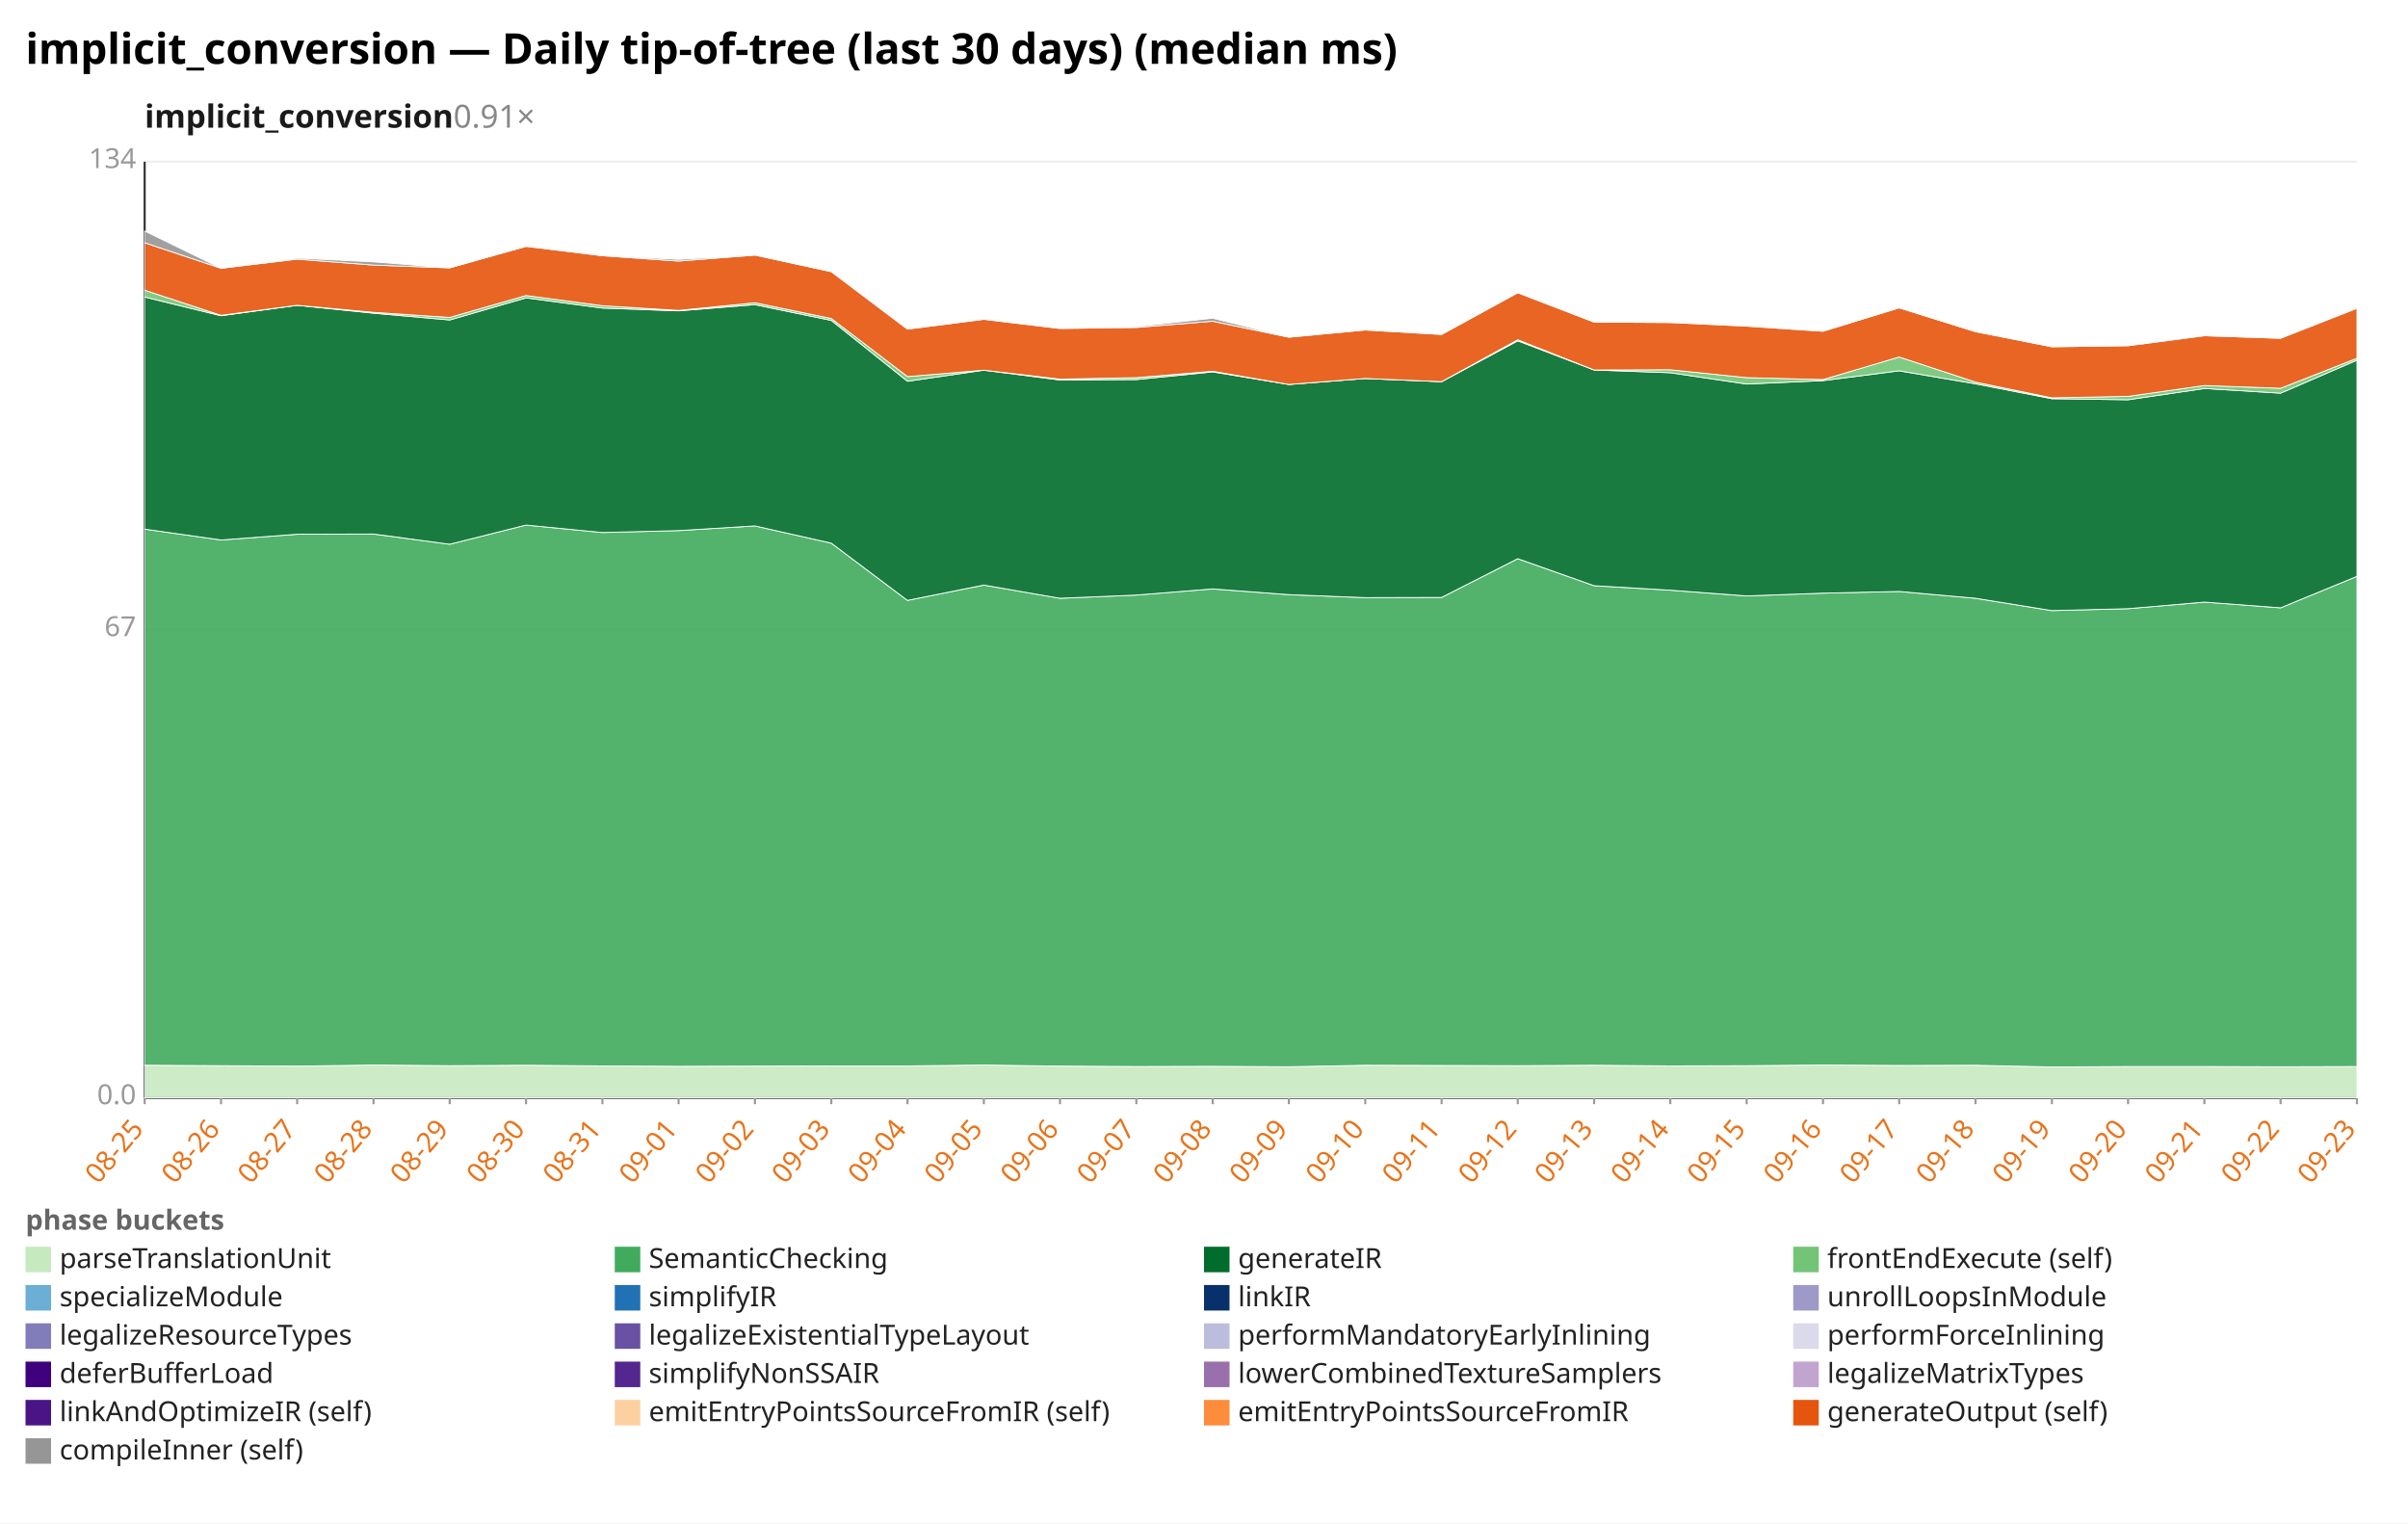
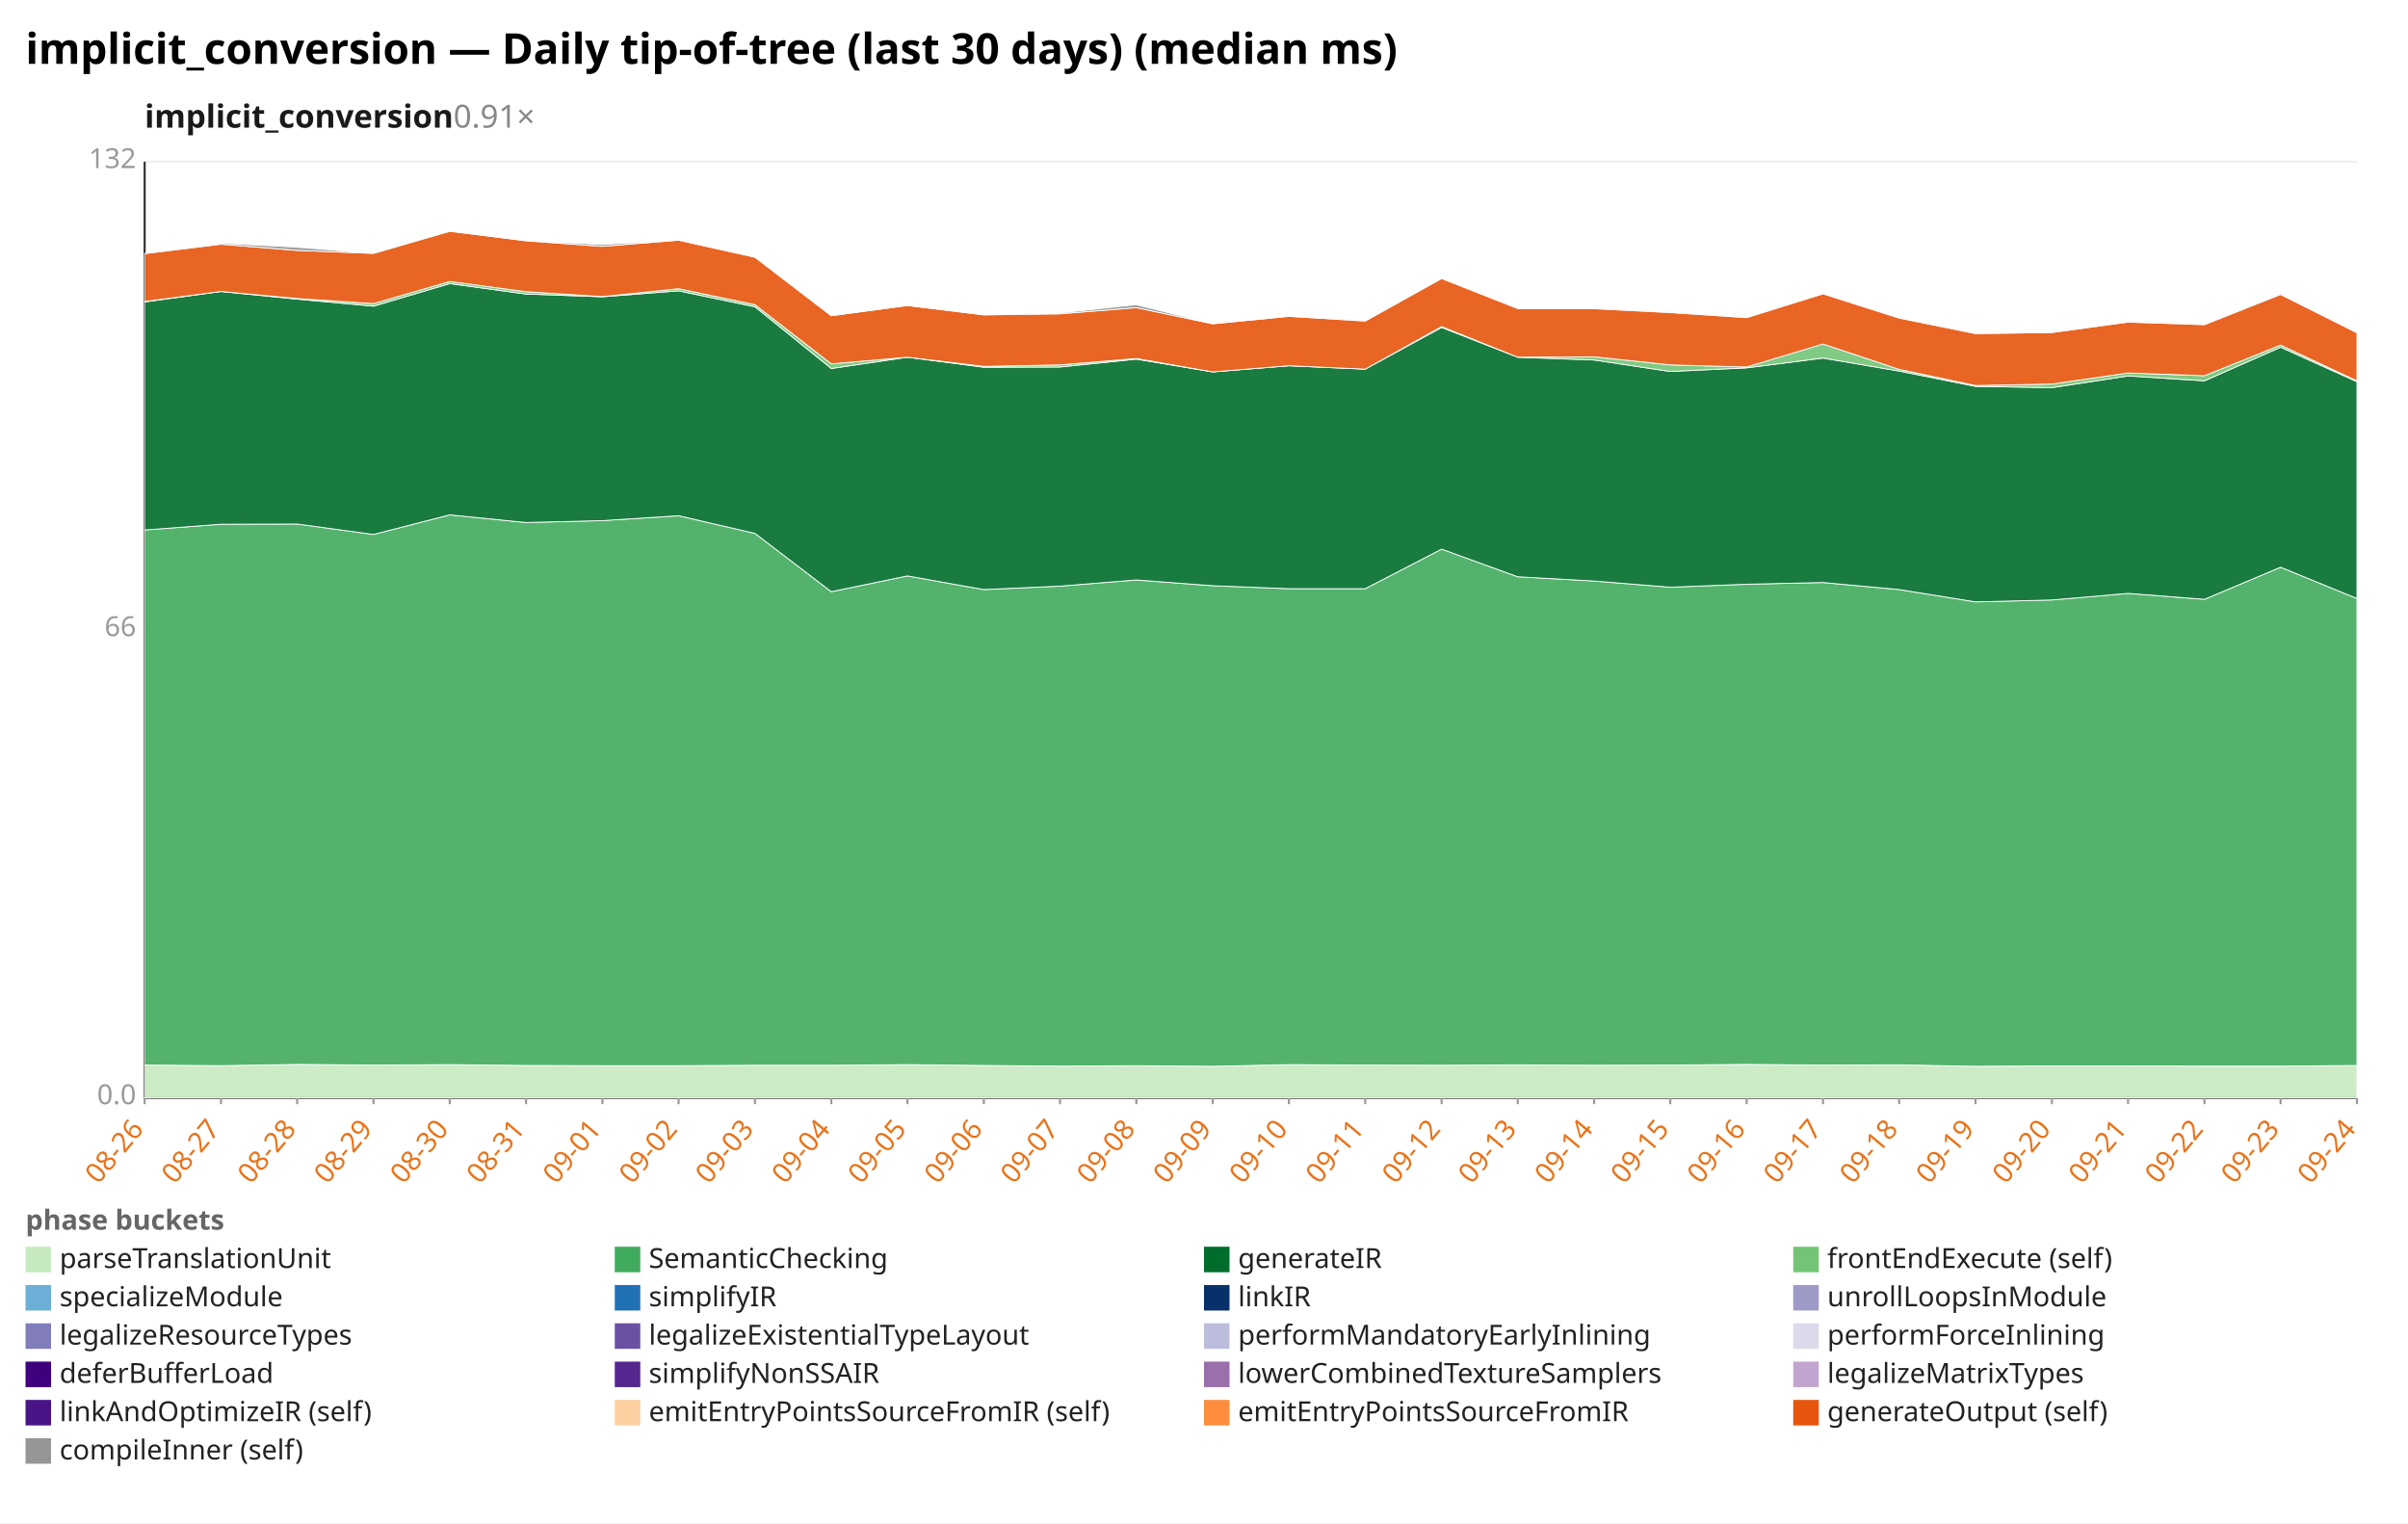
<svg xmlns="http://www.w3.org/2000/svg" width="1132" height="716" viewBox="0 0 1132 716" preserveAspectRatio="xMidYMid meet" font-family="sans-serif" font-size="13">
  <rect width="1132" height="716" fill="white" />
  <text x="12" y="30" font-size="20" font-weight="bold">implicit_conversion — Daily tip-of-tree (last 30 days) (median ms)</text>
  <text x="68" y="60" font-size="15" font-weight="600" fill="#1a1a1a">implicit_conversion<tspan fill="#888" font-weight="400" text-decoration="none">  0.91×</tspan>
  </text>
  <line x1="68.0" y1="516.0" x2="1108.0" y2="516.0" stroke="#eee" />
  <text x="64.0" y="519.0" text-anchor="end" fill="#999">0.0</text>
  <line x1="68.0" y1="296.0" x2="1108.0" y2="296.0" stroke="#eee" />
-   <text x="64.0" y="299.0" text-anchor="end" fill="#999">67</text>
+   <text x="64.0" y="299.0" text-anchor="end" fill="#999">66</text>
  <line x1="68.0" y1="76.0" x2="1108.0" y2="76.0" stroke="#eee" />
-   <text x="64.0" y="79.0" text-anchor="end" fill="#999">134</text>
+   <text x="64.0" y="79.0" text-anchor="end" fill="#999">132</text>
  <line x1="68.0" y1="76.0" x2="68.0" y2="516.0" stroke="#333" />
  <line x1="68.0" y1="516.0" x2="1108.0" y2="516.0" stroke="#333" />
  <line x1="68.0" y1="516.0" x2="68.0" y2="519.0" stroke="#999" />
-   <text x="68.0" y="531.0" text-anchor="end" fill="#e8731a" transform="rotate(-50 68.0 531.0)">08-25</text>
+   <text x="68.0" y="531.0" text-anchor="end" fill="#e8731a" transform="rotate(-50 68.0 531.0)">08-26</text>
  <line x1="103.9" y1="516.0" x2="103.9" y2="519.0" stroke="#999" />
-   <text x="103.9" y="531.0" text-anchor="end" fill="#e8731a" transform="rotate(-50 103.9 531.0)">08-26</text>
+   <text x="103.9" y="531.0" text-anchor="end" fill="#e8731a" transform="rotate(-50 103.9 531.0)">08-27</text>
  <line x1="139.7" y1="516.0" x2="139.7" y2="519.0" stroke="#999" />
-   <text x="139.7" y="531.0" text-anchor="end" fill="#e8731a" transform="rotate(-50 139.7 531.0)">08-27</text>
+   <text x="139.7" y="531.0" text-anchor="end" fill="#e8731a" transform="rotate(-50 139.7 531.0)">08-28</text>
  <line x1="175.6" y1="516.0" x2="175.6" y2="519.0" stroke="#999" />
-   <text x="175.6" y="531.0" text-anchor="end" fill="#e8731a" transform="rotate(-50 175.6 531.0)">08-28</text>
+   <text x="175.6" y="531.0" text-anchor="end" fill="#e8731a" transform="rotate(-50 175.6 531.0)">08-29</text>
  <line x1="211.4" y1="516.0" x2="211.4" y2="519.0" stroke="#999" />
-   <text x="211.4" y="531.0" text-anchor="end" fill="#e8731a" transform="rotate(-50 211.4 531.0)">08-29</text>
+   <text x="211.4" y="531.0" text-anchor="end" fill="#e8731a" transform="rotate(-50 211.4 531.0)">08-30</text>
  <line x1="247.3" y1="516.0" x2="247.3" y2="519.0" stroke="#999" />
-   <text x="247.3" y="531.0" text-anchor="end" fill="#e8731a" transform="rotate(-50 247.3 531.0)">08-30</text>
+   <text x="247.3" y="531.0" text-anchor="end" fill="#e8731a" transform="rotate(-50 247.3 531.0)">08-31</text>
  <line x1="283.2" y1="516.0" x2="283.2" y2="519.0" stroke="#999" />
-   <text x="283.2" y="531.0" text-anchor="end" fill="#e8731a" transform="rotate(-50 283.2 531.0)">08-31</text>
+   <text x="283.2" y="531.0" text-anchor="end" fill="#e8731a" transform="rotate(-50 283.2 531.0)">09-01</text>
  <line x1="319.0" y1="516.0" x2="319.0" y2="519.0" stroke="#999" />
-   <text x="319.0" y="531.0" text-anchor="end" fill="#e8731a" transform="rotate(-50 319.0 531.0)">09-01</text>
+   <text x="319.0" y="531.0" text-anchor="end" fill="#e8731a" transform="rotate(-50 319.0 531.0)">09-02</text>
  <line x1="354.9" y1="516.0" x2="354.9" y2="519.0" stroke="#999" />
-   <text x="354.9" y="531.0" text-anchor="end" fill="#e8731a" transform="rotate(-50 354.9 531.0)">09-02</text>
+   <text x="354.9" y="531.0" text-anchor="end" fill="#e8731a" transform="rotate(-50 354.9 531.0)">09-03</text>
  <line x1="390.8" y1="516.0" x2="390.8" y2="519.0" stroke="#999" />
-   <text x="390.8" y="531.0" text-anchor="end" fill="#e8731a" transform="rotate(-50 390.8 531.0)">09-03</text>
+   <text x="390.8" y="531.0" text-anchor="end" fill="#e8731a" transform="rotate(-50 390.8 531.0)">09-04</text>
  <line x1="426.6" y1="516.0" x2="426.6" y2="519.0" stroke="#999" />
-   <text x="426.6" y="531.0" text-anchor="end" fill="#e8731a" transform="rotate(-50 426.6 531.0)">09-04</text>
+   <text x="426.6" y="531.0" text-anchor="end" fill="#e8731a" transform="rotate(-50 426.6 531.0)">09-05</text>
  <line x1="462.5" y1="516.0" x2="462.5" y2="519.0" stroke="#999" />
-   <text x="462.5" y="531.0" text-anchor="end" fill="#e8731a" transform="rotate(-50 462.5 531.0)">09-05</text>
+   <text x="462.5" y="531.0" text-anchor="end" fill="#e8731a" transform="rotate(-50 462.5 531.0)">09-06</text>
  <line x1="498.3" y1="516.0" x2="498.3" y2="519.0" stroke="#999" />
-   <text x="498.3" y="531.0" text-anchor="end" fill="#e8731a" transform="rotate(-50 498.3 531.0)">09-06</text>
+   <text x="498.3" y="531.0" text-anchor="end" fill="#e8731a" transform="rotate(-50 498.3 531.0)">09-07</text>
  <line x1="534.2" y1="516.0" x2="534.2" y2="519.0" stroke="#999" />
-   <text x="534.2" y="531.0" text-anchor="end" fill="#e8731a" transform="rotate(-50 534.2 531.0)">09-07</text>
+   <text x="534.2" y="531.0" text-anchor="end" fill="#e8731a" transform="rotate(-50 534.2 531.0)">09-08</text>
  <line x1="570.1" y1="516.0" x2="570.1" y2="519.0" stroke="#999" />
-   <text x="570.1" y="531.0" text-anchor="end" fill="#e8731a" transform="rotate(-50 570.1 531.0)">09-08</text>
+   <text x="570.1" y="531.0" text-anchor="end" fill="#e8731a" transform="rotate(-50 570.1 531.0)">09-09</text>
  <line x1="605.9" y1="516.0" x2="605.9" y2="519.0" stroke="#999" />
-   <text x="605.9" y="531.0" text-anchor="end" fill="#e8731a" transform="rotate(-50 605.9 531.0)">09-09</text>
+   <text x="605.9" y="531.0" text-anchor="end" fill="#e8731a" transform="rotate(-50 605.9 531.0)">09-10</text>
  <line x1="641.8" y1="516.0" x2="641.8" y2="519.0" stroke="#999" />
-   <text x="641.8" y="531.0" text-anchor="end" fill="#e8731a" transform="rotate(-50 641.8 531.0)">09-10</text>
+   <text x="641.8" y="531.0" text-anchor="end" fill="#e8731a" transform="rotate(-50 641.8 531.0)">09-11</text>
  <line x1="677.7" y1="516.0" x2="677.7" y2="519.0" stroke="#999" />
-   <text x="677.7" y="531.0" text-anchor="end" fill="#e8731a" transform="rotate(-50 677.7 531.0)">09-11</text>
+   <text x="677.7" y="531.0" text-anchor="end" fill="#e8731a" transform="rotate(-50 677.7 531.0)">09-12</text>
  <line x1="713.5" y1="516.0" x2="713.5" y2="519.0" stroke="#999" />
-   <text x="713.5" y="531.0" text-anchor="end" fill="#e8731a" transform="rotate(-50 713.5 531.0)">09-12</text>
+   <text x="713.5" y="531.0" text-anchor="end" fill="#e8731a" transform="rotate(-50 713.5 531.0)">09-13</text>
  <line x1="749.4" y1="516.0" x2="749.4" y2="519.0" stroke="#999" />
-   <text x="749.4" y="531.0" text-anchor="end" fill="#e8731a" transform="rotate(-50 749.4 531.0)">09-13</text>
+   <text x="749.4" y="531.0" text-anchor="end" fill="#e8731a" transform="rotate(-50 749.4 531.0)">09-14</text>
  <line x1="785.2" y1="516.0" x2="785.2" y2="519.0" stroke="#999" />
-   <text x="785.2" y="531.0" text-anchor="end" fill="#e8731a" transform="rotate(-50 785.2 531.0)">09-14</text>
+   <text x="785.2" y="531.0" text-anchor="end" fill="#e8731a" transform="rotate(-50 785.2 531.0)">09-15</text>
  <line x1="821.1" y1="516.0" x2="821.1" y2="519.0" stroke="#999" />
-   <text x="821.1" y="531.0" text-anchor="end" fill="#e8731a" transform="rotate(-50 821.1 531.0)">09-15</text>
+   <text x="821.1" y="531.0" text-anchor="end" fill="#e8731a" transform="rotate(-50 821.1 531.0)">09-16</text>
  <line x1="857.0" y1="516.0" x2="857.0" y2="519.0" stroke="#999" />
-   <text x="857.0" y="531.0" text-anchor="end" fill="#e8731a" transform="rotate(-50 857.0 531.0)">09-16</text>
+   <text x="857.0" y="531.0" text-anchor="end" fill="#e8731a" transform="rotate(-50 857.0 531.0)">09-17</text>
  <line x1="892.8" y1="516.0" x2="892.8" y2="519.0" stroke="#999" />
-   <text x="892.8" y="531.0" text-anchor="end" fill="#e8731a" transform="rotate(-50 892.8 531.0)">09-17</text>
+   <text x="892.8" y="531.0" text-anchor="end" fill="#e8731a" transform="rotate(-50 892.8 531.0)">09-18</text>
  <line x1="928.7" y1="516.0" x2="928.7" y2="519.0" stroke="#999" />
-   <text x="928.7" y="531.0" text-anchor="end" fill="#e8731a" transform="rotate(-50 928.7 531.0)">09-18</text>
+   <text x="928.7" y="531.0" text-anchor="end" fill="#e8731a" transform="rotate(-50 928.7 531.0)">09-19</text>
  <line x1="964.6" y1="516.0" x2="964.6" y2="519.0" stroke="#999" />
-   <text x="964.6" y="531.0" text-anchor="end" fill="#e8731a" transform="rotate(-50 964.6 531.0)">09-19</text>
+   <text x="964.6" y="531.0" text-anchor="end" fill="#e8731a" transform="rotate(-50 964.6 531.0)">09-20</text>
  <line x1="1000.4" y1="516.0" x2="1000.4" y2="519.0" stroke="#999" />
-   <text x="1000.4" y="531.0" text-anchor="end" fill="#e8731a" transform="rotate(-50 1000.4 531.0)">09-20</text>
+   <text x="1000.4" y="531.0" text-anchor="end" fill="#e8731a" transform="rotate(-50 1000.4 531.0)">09-21</text>
  <line x1="1036.3" y1="516.0" x2="1036.3" y2="519.0" stroke="#999" />
-   <text x="1036.3" y="531.0" text-anchor="end" fill="#e8731a" transform="rotate(-50 1036.3 531.0)">09-21</text>
+   <text x="1036.3" y="531.0" text-anchor="end" fill="#e8731a" transform="rotate(-50 1036.3 531.0)">09-22</text>
  <line x1="1072.1" y1="516.0" x2="1072.1" y2="519.0" stroke="#999" />
-   <text x="1072.1" y="531.0" text-anchor="end" fill="#e8731a" transform="rotate(-50 1072.1 531.0)">09-22</text>
+   <text x="1072.1" y="531.0" text-anchor="end" fill="#e8731a" transform="rotate(-50 1072.1 531.0)">09-23</text>
  <line x1="1108.0" y1="516.0" x2="1108.0" y2="519.0" stroke="#999" />
-   <text x="1108.0" y="531.0" text-anchor="end" fill="#e8731a" transform="rotate(-50 1108.0 531.0)">09-23</text>
-   <polygon points="68.0,500.7 103.9,500.9 139.7,501.1 175.6,500.6 211.4,500.9 247.3,500.7 283.2,501.0 319.0,501.2 354.9,501.1 390.8,501.0 426.6,501.0 462.5,500.6 498.3,501.1 534.2,501.3 570.1,501.2 605.9,501.4 641.8,500.7 677.7,500.8 713.5,500.9 749.4,500.7 785.2,501.0 821.1,500.9 857.0,500.6 892.8,500.8 928.7,500.7 964.6,501.5 1000.4,501.3 1036.3,501.3 1072.1,501.4 1108.0,501.3 1108.0,516.0 1072.1,516.0 1036.3,516.0 1000.4,516.0 964.6,516.0 928.7,516.0 892.8,516.0 857.0,516.0 821.1,516.0 785.2,516.0 749.4,516.0 713.5,516.0 677.7,516.0 641.8,516.0 605.9,516.0 570.1,516.0 534.2,516.0 498.3,516.0 462.5,516.0 426.6,516.0 390.8,516.0 354.9,516.0 319.0,516.0 283.2,516.0 247.3,516.0 211.4,516.0 175.6,516.0 139.7,516.0 103.9,516.0 68.0,516.0" fill="#c7e9c0" fill-opacity="0.9" stroke="#fff" stroke-width="0.4" />
-   <polygon points="68.0,248.7 103.9,253.8 139.7,251.1 175.6,251.0 211.4,255.8 247.3,246.8 283.2,250.3 319.0,249.4 354.9,247.2 390.8,255.3 426.6,282.2 462.5,275.0 498.3,281.2 534.2,279.7 570.1,276.8 605.9,279.5 641.8,280.9 677.7,280.8 713.5,262.6 749.4,275.3 785.2,277.4 821.1,280.1 857.0,278.8 892.8,278.0 928.7,281.2 964.6,287.0 1000.4,286.1 1036.3,283.0 1072.1,285.7 1108.0,270.9 1108.0,501.3 1072.1,501.4 1036.3,501.3 1000.4,501.3 964.6,501.5 928.7,500.7 892.8,500.8 857.0,500.6 821.1,500.9 785.2,501.0 749.4,500.7 713.5,500.9 677.7,500.8 641.8,500.7 605.9,501.4 570.1,501.2 534.2,501.3 498.3,501.1 462.5,500.6 426.6,501.0 390.8,501.0 354.9,501.1 319.0,501.2 283.2,501.0 247.3,500.7 211.4,500.9 175.6,500.6 139.7,501.1 103.9,500.9 68.0,500.7" fill="#41ab5d" fill-opacity="0.9" stroke="#fff" stroke-width="0.4" />
-   <polygon points="68.0,139.6 103.9,148.4 139.7,143.5 175.6,147.2 211.4,150.4 247.3,140.0 283.2,144.8 319.0,146.1 354.9,143.2 390.8,150.6 426.6,179.2 462.5,174.0 498.3,178.6 534.2,178.4 570.1,174.8 605.9,180.7 641.8,177.9 677.7,179.4 713.5,160.2 749.4,173.9 785.2,175.2 821.1,180.5 857.0,178.9 892.8,174.3 928.7,180.4 964.6,187.4 1000.4,187.9 1036.3,182.6 1072.1,184.8 1108.0,169.3 1108.0,270.9 1072.1,285.7 1036.3,283.0 1000.4,286.1 964.6,287.0 928.7,281.2 892.8,278.0 857.0,278.8 821.1,280.1 785.2,277.4 749.4,275.3 713.5,262.6 677.7,280.8 641.8,280.9 605.9,279.5 570.1,276.8 534.2,279.7 498.3,281.2 462.5,275.0 426.6,282.2 390.8,255.3 354.9,247.2 319.0,249.4 283.2,250.3 247.3,246.8 211.4,255.8 175.6,251.0 139.7,251.1 103.9,253.8 68.0,248.7" fill="#006d2c" fill-opacity="0.9" stroke="#fff" stroke-width="0.4" />
-   <polygon points="68.0,136.4 103.9,148.2 139.7,143.5 175.6,146.8 211.4,149.2 247.3,138.9 283.2,143.7 319.0,145.9 354.9,142.3 390.8,149.7 426.6,177.0 462.5,174.0 498.3,178.2 534.2,177.5 570.1,174.5 605.9,180.7 641.8,177.9 677.7,179.4 713.5,159.7 749.4,173.9 785.2,173.8 821.1,177.5 857.0,178.4 892.8,167.8 928.7,179.6 964.6,187.0 1000.4,186.3 1036.3,181.2 1072.1,182.5 1108.0,168.4 1108.0,169.3 1072.1,184.8 1036.3,182.6 1000.4,187.9 964.6,187.4 928.7,180.4 892.8,174.3 857.0,178.9 821.1,180.5 785.2,175.2 749.4,173.9 713.5,160.2 677.7,179.4 641.8,177.9 605.9,180.7 570.1,174.8 534.2,178.4 498.3,178.6 462.5,174.0 426.6,179.2 390.8,150.6 354.9,143.2 319.0,146.1 283.2,144.8 247.3,140.0 211.4,150.4 175.6,147.2 139.7,143.5 103.9,148.4 68.0,139.6" fill="#74c476" fill-opacity="0.9" stroke="#fff" stroke-width="0.4" />
-   <polygon points="68.0,114.1 103.9,126.1 139.7,121.8 175.6,124.6 211.4,125.9 247.3,115.8 283.2,120.2 319.0,122.7 354.9,119.9 390.8,127.7 426.6,154.7 462.5,150.1 498.3,154.4 534.2,153.9 570.1,151.0 605.9,158.5 641.8,155.1 677.7,157.2 713.5,137.6 749.4,151.4 785.2,151.6 821.1,153.3 857.0,155.7 892.8,144.7 928.7,155.9 964.6,163.0 1000.4,162.5 1036.3,157.8 1072.1,159.0 1108.0,144.9 1108.0,168.4 1072.1,182.5 1036.3,181.2 1000.4,186.3 964.6,187.0 928.7,179.6 892.8,167.8 857.0,178.4 821.1,177.5 785.2,173.8 749.4,173.9 713.5,159.7 677.7,179.4 641.8,177.9 605.9,180.7 570.1,174.5 534.2,177.5 498.3,178.2 462.5,174.0 426.6,177.0 390.8,149.7 354.9,142.3 319.0,145.9 283.2,143.7 247.3,138.9 211.4,149.2 175.6,146.8 139.7,143.5 103.9,148.2 68.0,136.4" fill="#e6550d" fill-opacity="0.9" stroke="#fff" stroke-width="0.4" />
-   <polygon points="68.0,108.6 103.9,126.1 139.7,121.3 175.6,123.1 211.4,125.9 247.3,115.7 283.2,120.1 319.0,121.9 354.9,119.9 390.8,127.7 426.6,154.7 462.5,150.1 498.3,154.4 534.2,153.5 570.1,149.6 605.9,158.5 641.8,155.1 677.7,157.2 713.5,137.6 749.4,151.4 785.2,151.6 821.1,153.0 857.0,155.7 892.8,144.7 928.7,155.9 964.6,162.9 1000.4,162.5 1036.3,157.4 1072.1,159.0 1108.0,144.5 1108.0,144.9 1072.1,159.0 1036.3,157.8 1000.4,162.5 964.6,163.0 928.7,155.9 892.8,144.7 857.0,155.7 821.1,153.3 785.2,151.6 749.4,151.4 713.5,137.6 677.7,157.2 641.8,155.1 605.9,158.5 570.1,151.0 534.2,153.9 498.3,154.4 462.5,150.1 426.6,154.7 390.8,127.7 354.9,119.9 319.0,122.7 283.2,120.2 247.3,115.8 211.4,125.9 175.6,124.6 139.7,121.8 103.9,126.1 68.0,114.1" fill="#969696" fill-opacity="0.9" stroke="#fff" stroke-width="0.4" />
+   <text x="1108.0" y="531.0" text-anchor="end" fill="#e8731a" transform="rotate(-50 1108.0 531.0)">09-24</text>
+   <polygon points="68.0,500.6 103.9,500.9 139.7,500.3 175.6,500.6 211.4,500.4 247.3,500.8 283.2,500.9 319.0,500.9 354.9,500.7 390.8,500.7 426.6,500.4 462.5,500.8 498.3,501.1 534.2,500.9 570.1,501.2 605.9,500.4 641.8,500.6 677.7,500.7 713.5,500.5 749.4,500.7 785.2,500.6 821.1,500.3 857.0,500.6 892.8,500.5 928.7,501.2 964.6,501.0 1000.4,501.0 1036.3,501.1 1072.1,501.1 1108.0,500.8 1108.0,516.0 1072.1,516.0 1036.3,516.0 1000.4,516.0 964.6,516.0 928.7,516.0 892.8,516.0 857.0,516.0 821.1,516.0 785.2,516.0 749.4,516.0 713.5,516.0 677.7,516.0 641.8,516.0 605.9,516.0 570.1,516.0 534.2,516.0 498.3,516.0 462.5,516.0 426.6,516.0 390.8,516.0 354.9,516.0 319.0,516.0 283.2,516.0 247.3,516.0 211.4,516.0 175.6,516.0 139.7,516.0 103.9,516.0 68.0,516.0" fill="#c7e9c0" fill-opacity="0.9" stroke="#fff" stroke-width="0.4" />
+   <polygon points="68.0,249.1 103.9,246.4 139.7,246.3 175.6,251.2 211.4,242.0 247.3,245.6 283.2,244.7 319.0,242.4 354.9,250.7 390.8,278.1 426.6,270.7 462.5,277.1 498.3,275.5 534.2,272.6 570.1,275.3 605.9,276.7 641.8,276.7 677.7,258.1 713.5,271.1 749.4,273.1 785.2,276.0 821.1,274.6 857.0,273.8 892.8,277.1 928.7,282.9 964.6,282.0 1000.4,278.9 1036.3,281.7 1072.1,266.6 1108.0,281.3 1108.0,500.8 1072.1,501.1 1036.3,501.1 1000.4,501.0 964.6,501.0 928.7,501.2 892.8,500.5 857.0,500.6 821.1,500.3 785.2,500.6 749.4,500.7 713.5,500.5 677.7,500.7 641.8,500.6 605.9,500.4 570.1,501.2 534.2,500.9 498.3,501.1 462.5,500.8 426.6,500.4 390.8,500.7 354.9,500.7 319.0,500.9 283.2,500.9 247.3,500.8 211.4,500.4 175.6,500.6 139.7,500.3 103.9,500.9 68.0,500.6" fill="#41ab5d" fill-opacity="0.9" stroke="#fff" stroke-width="0.4" />
+   <polygon points="68.0,141.9 103.9,137.0 139.7,140.6 175.6,143.9 211.4,133.3 247.3,138.2 283.2,139.5 319.0,136.7 354.9,144.2 390.8,173.2 426.6,167.9 462.5,172.6 498.3,172.5 534.2,168.8 570.1,174.8 605.9,171.9 641.8,173.5 677.7,153.9 713.5,167.9 749.4,169.2 785.2,174.6 821.1,172.9 857.0,168.3 892.8,174.4 928.7,181.6 964.6,182.2 1000.4,176.7 1036.3,179.0 1072.1,163.2 1108.0,179.4 1108.0,281.3 1072.1,266.6 1036.3,281.7 1000.4,278.9 964.6,282.0 928.7,282.9 892.8,277.1 857.0,273.8 821.1,274.6 785.2,276.0 749.4,273.1 713.5,271.1 677.7,258.1 641.8,276.7 605.9,276.7 570.1,275.3 534.2,272.6 498.3,275.5 462.5,277.1 426.6,270.7 390.8,278.1 354.9,250.7 319.0,242.4 283.2,244.7 247.3,245.6 211.4,242.0 175.6,251.2 139.7,246.3 103.9,246.4 68.0,249.1" fill="#006d2c" fill-opacity="0.9" stroke="#fff" stroke-width="0.4" />
+   <polygon points="68.0,141.7 103.9,137.0 139.7,140.3 175.6,142.7 211.4,132.3 247.3,137.1 283.2,139.4 319.0,135.7 354.9,143.2 390.8,171.0 426.6,167.9 462.5,172.2 498.3,171.5 534.2,168.5 570.1,174.8 605.9,171.9 641.8,173.5 677.7,153.5 713.5,167.9 749.4,167.7 785.2,171.5 821.1,172.5 857.0,161.7 892.8,173.6 928.7,181.2 964.6,180.5 1000.4,175.3 1036.3,176.6 1072.1,162.2 1108.0,179.0 1108.0,179.4 1072.1,163.2 1036.3,179.0 1000.4,176.7 964.6,182.2 928.7,181.6 892.8,174.4 857.0,168.3 821.1,172.9 785.2,174.6 749.4,169.2 713.5,167.9 677.7,153.9 641.8,173.5 605.9,171.9 570.1,174.8 534.2,168.8 498.3,172.5 462.5,172.6 426.6,167.9 390.8,173.2 354.9,144.2 319.0,136.7 283.2,139.5 247.3,138.2 211.4,133.3 175.6,143.9 139.7,140.6 103.9,137.0 68.0,141.9" fill="#74c476" fill-opacity="0.9" stroke="#fff" stroke-width="0.4" />
+   <polygon points="68.0,119.2 103.9,114.8 139.7,117.7 175.6,119.1 211.4,108.7 247.3,113.2 283.2,115.8 319.0,112.9 354.9,120.9 390.8,148.4 426.6,143.6 462.5,148.0 498.3,147.5 534.2,144.6 570.1,152.2 605.9,148.7 641.8,150.9 677.7,130.9 713.5,145.0 749.4,145.1 785.2,146.9 821.1,149.3 857.0,138.1 892.8,149.5 928.7,156.8 964.6,156.3 1000.4,151.4 1036.3,152.6 1072.1,138.4 1108.0,156.4 1108.0,179.0 1072.1,162.2 1036.3,176.6 1000.4,175.3 964.6,180.5 928.7,181.2 892.8,173.6 857.0,161.7 821.1,172.5 785.2,171.5 749.4,167.7 713.5,167.9 677.7,153.5 641.8,173.5 605.9,171.9 570.1,174.8 534.2,168.5 498.3,171.5 462.5,172.2 426.6,167.9 390.8,171.0 354.9,143.2 319.0,135.7 283.2,139.4 247.3,137.1 211.4,132.3 175.6,142.7 139.7,140.3 103.9,137.0 68.0,141.7" fill="#e6550d" fill-opacity="0.9" stroke="#fff" stroke-width="0.4" />
+   <polygon points="68.0,119.2 103.9,114.3 139.7,116.2 175.6,119.1 211.4,108.6 247.3,113.1 283.2,114.9 319.0,112.9 354.9,120.9 390.8,148.4 426.6,143.6 462.5,148.0 498.3,147.1 534.2,143.2 570.1,152.2 605.9,148.7 641.8,150.8 677.7,130.9 713.5,145.0 749.4,145.1 785.2,146.6 821.1,149.3 857.0,138.1 892.8,149.5 928.7,156.7 964.6,156.2 1000.4,151.1 1036.3,152.6 1072.1,137.9 1108.0,156.4 1108.0,156.4 1072.1,138.4 1036.3,152.6 1000.4,151.4 964.6,156.3 928.7,156.8 892.8,149.5 857.0,138.1 821.1,149.3 785.2,146.9 749.4,145.1 713.5,145.0 677.7,130.9 641.8,150.9 605.9,148.7 570.1,152.2 534.2,144.6 498.3,147.5 462.5,148.0 426.6,143.6 390.8,148.4 354.9,120.9 319.0,112.9 283.2,115.8 247.3,113.2 211.4,108.7 175.6,119.1 139.7,117.7 103.9,114.8 68.0,119.2" fill="#969696" fill-opacity="0.9" stroke="#fff" stroke-width="0.4" />
  <text x="12" y="578" fill="#666" font-weight="600">phase buckets</text>
  <rect x="12" y="586" width="12" height="12" fill="#c7e9c0" />
  <text x="28" y="596" fill="#222">parseTranslationUnit</text>
  <rect x="289" y="586" width="12" height="12" fill="#41ab5d" />
  <text x="305" y="596" fill="#222">SemanticChecking</text>
  <rect x="566" y="586" width="12" height="12" fill="#006d2c" />
  <text x="582" y="596" fill="#222">generateIR</text>
  <rect x="843" y="586" width="12" height="12" fill="#74c476" />
  <text x="859" y="596" fill="#222">frontEndExecute (self)</text>
  <rect x="12" y="604" width="12" height="12" fill="#6baed6" />
  <text x="28" y="614" fill="#222">specializeModule</text>
  <rect x="289" y="604" width="12" height="12" fill="#2171b5" />
  <text x="305" y="614" fill="#222">simplifyIR</text>
  <rect x="566" y="604" width="12" height="12" fill="#08306b" />
  <text x="582" y="614" fill="#222">linkIR</text>
  <rect x="843" y="604" width="12" height="12" fill="#9e9ac8" />
  <text x="859" y="614" fill="#222">unrollLoopsInModule</text>
  <rect x="12" y="622" width="12" height="12" fill="#807dba" />
  <text x="28" y="632" fill="#222">legalizeResourceTypes</text>
  <rect x="289" y="622" width="12" height="12" fill="#6a51a3" />
  <text x="305" y="632" fill="#222">legalizeExistentialTypeLayout</text>
  <rect x="566" y="622" width="12" height="12" fill="#bcbddc" />
  <text x="582" y="632" fill="#222">performMandatoryEarlyInlining</text>
  <rect x="843" y="622" width="12" height="12" fill="#dadaeb" />
  <text x="859" y="632" fill="#222">performForceInlining</text>
  <rect x="12" y="640" width="12" height="12" fill="#3f007d" />
  <text x="28" y="650" fill="#222">deferBufferLoad</text>
  <rect x="289" y="640" width="12" height="12" fill="#54278f" />
  <text x="305" y="650" fill="#222">simplifyNonSSAIR</text>
  <rect x="566" y="640" width="12" height="12" fill="#9970ab" />
  <text x="582" y="650" fill="#222">lowerCombinedTextureSamplers</text>
  <rect x="843" y="640" width="12" height="12" fill="#c2a5cf" />
  <text x="859" y="650" fill="#222">legalizeMatrixTypes</text>
  <rect x="12" y="658" width="12" height="12" fill="#4a1486" />
  <text x="28" y="668" fill="#222">linkAndOptimizeIR (self)</text>
  <rect x="289" y="658" width="12" height="12" fill="#fdd0a2" />
  <text x="305" y="668" fill="#222">emitEntryPointsSourceFromIR (self)</text>
  <rect x="566" y="658" width="12" height="12" fill="#fd8d3c" />
  <text x="582" y="668" fill="#222">emitEntryPointsSourceFromIR</text>
  <rect x="843" y="658" width="12" height="12" fill="#e6550d" />
  <text x="859" y="668" fill="#222">generateOutput (self)</text>
  <rect x="12" y="676" width="12" height="12" fill="#969696" />
  <text x="28" y="686" fill="#222">compileInner (self)</text>
</svg>
